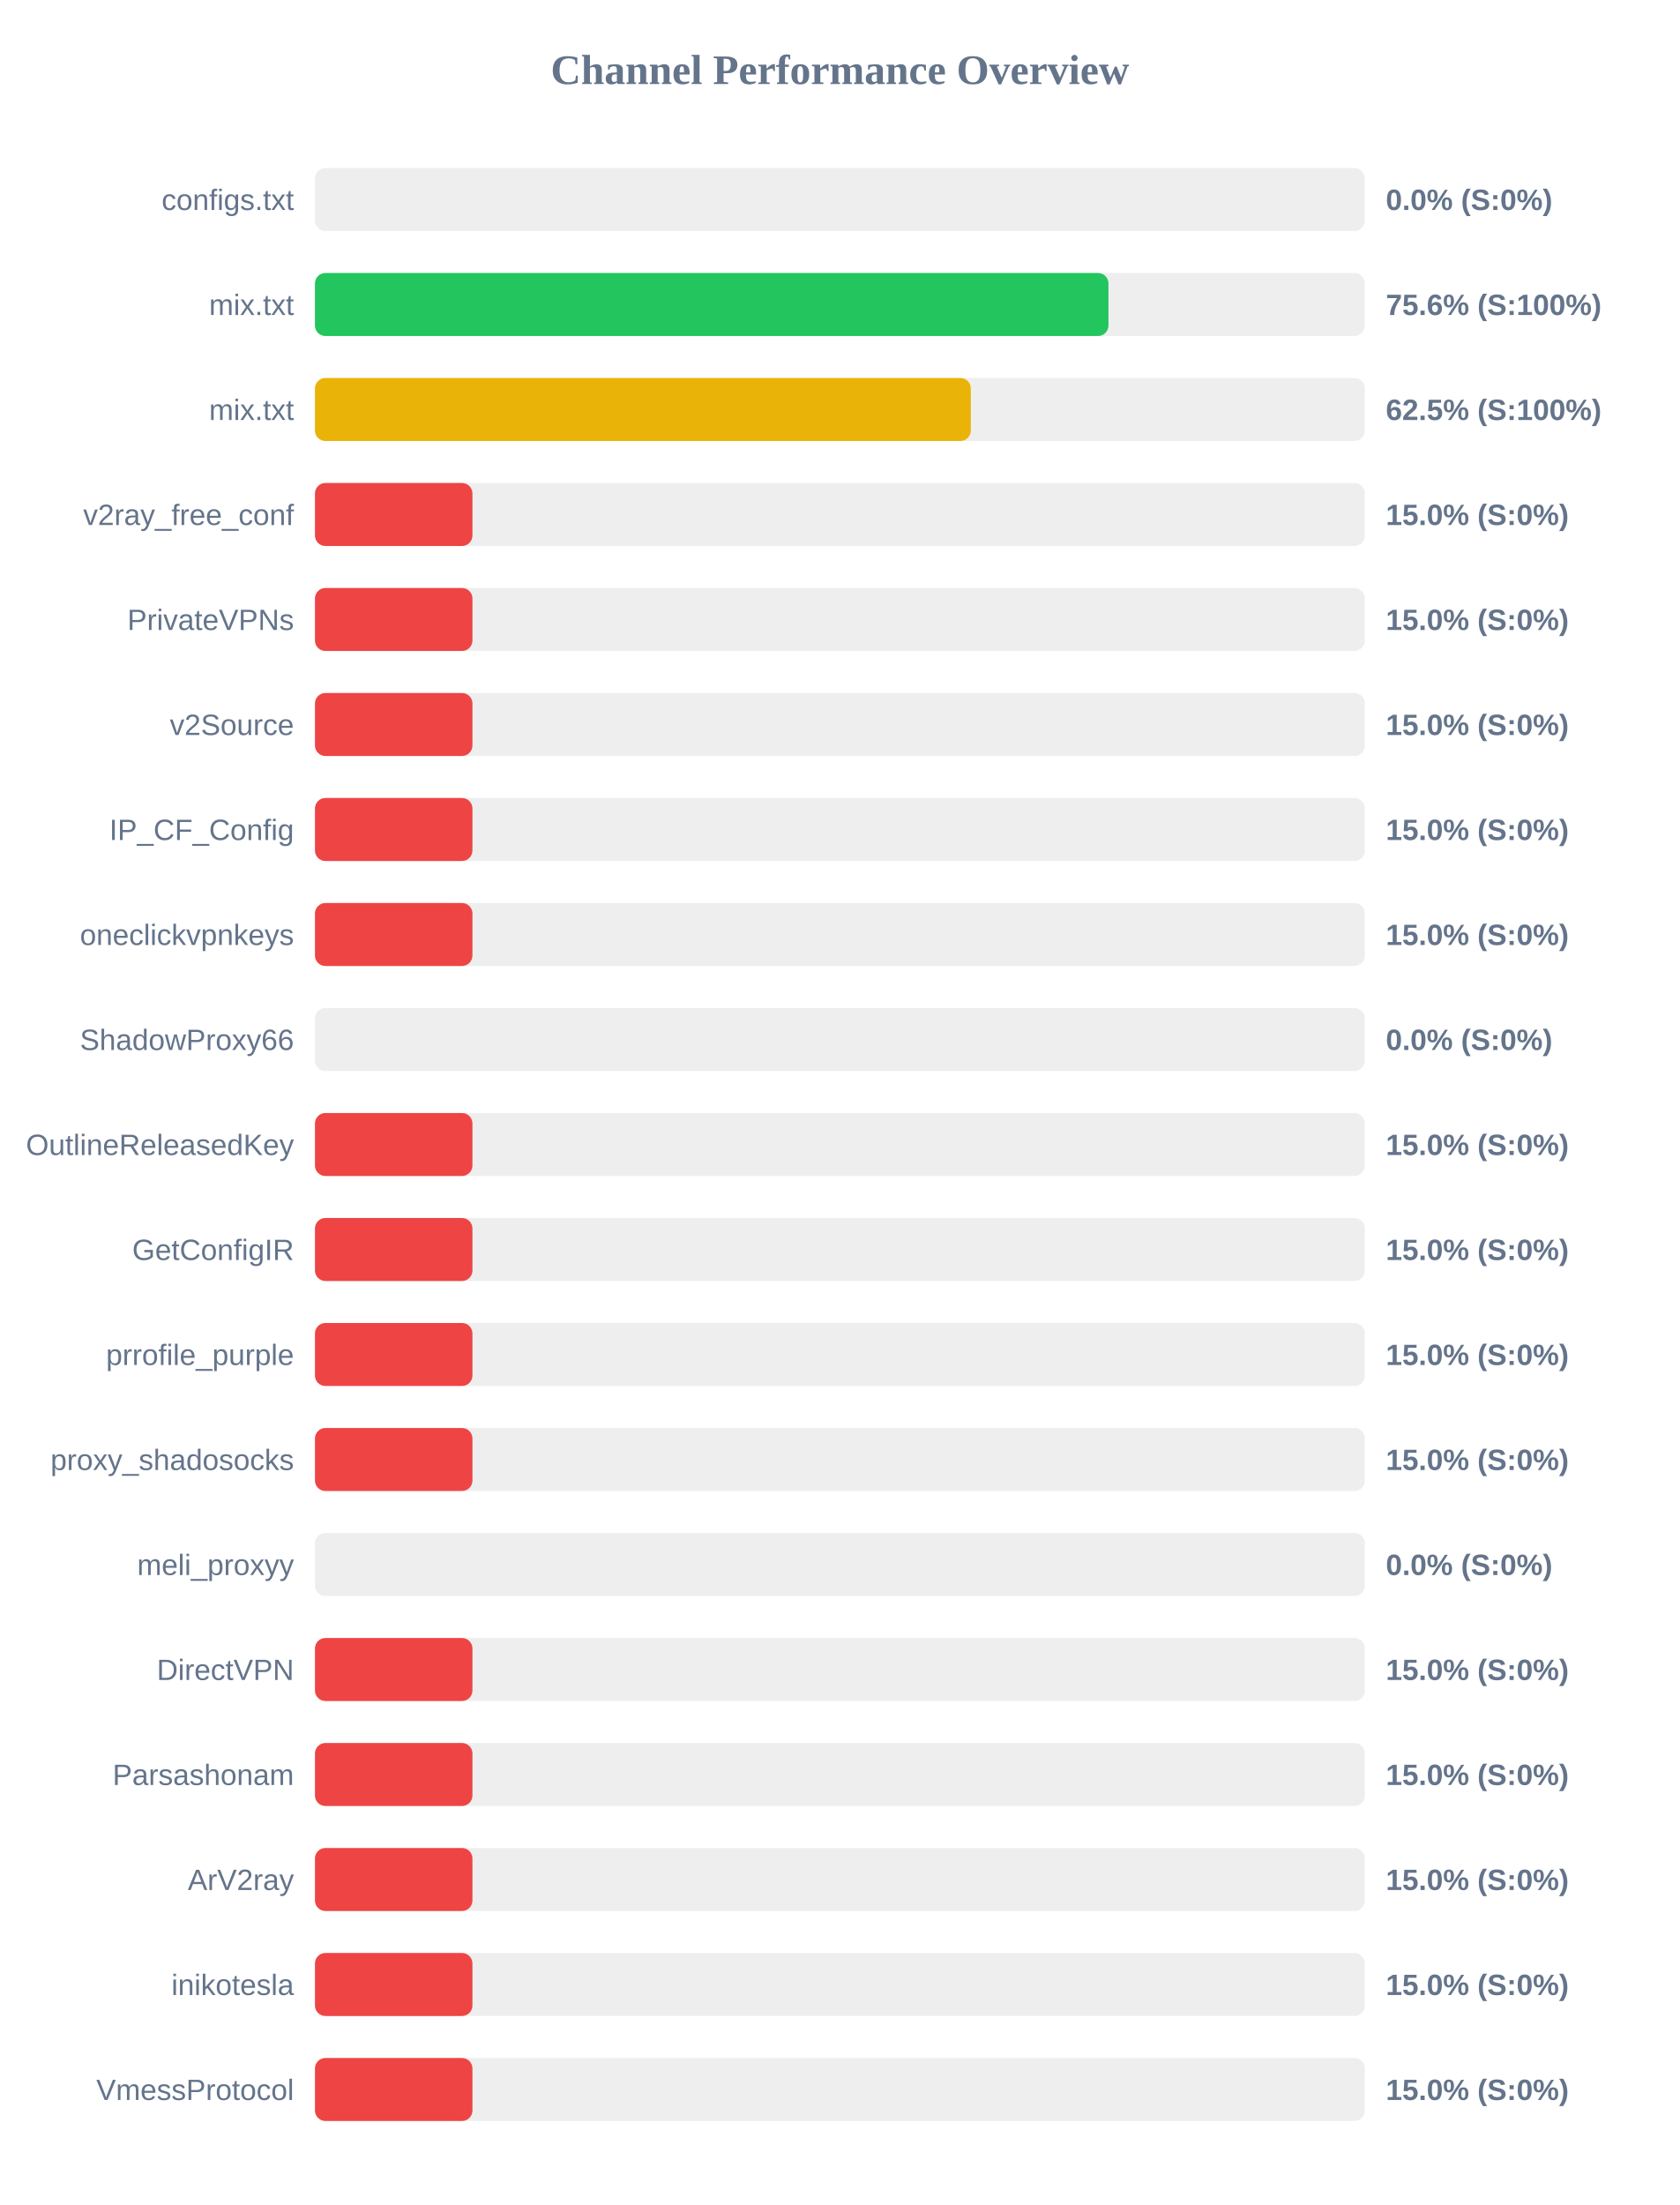
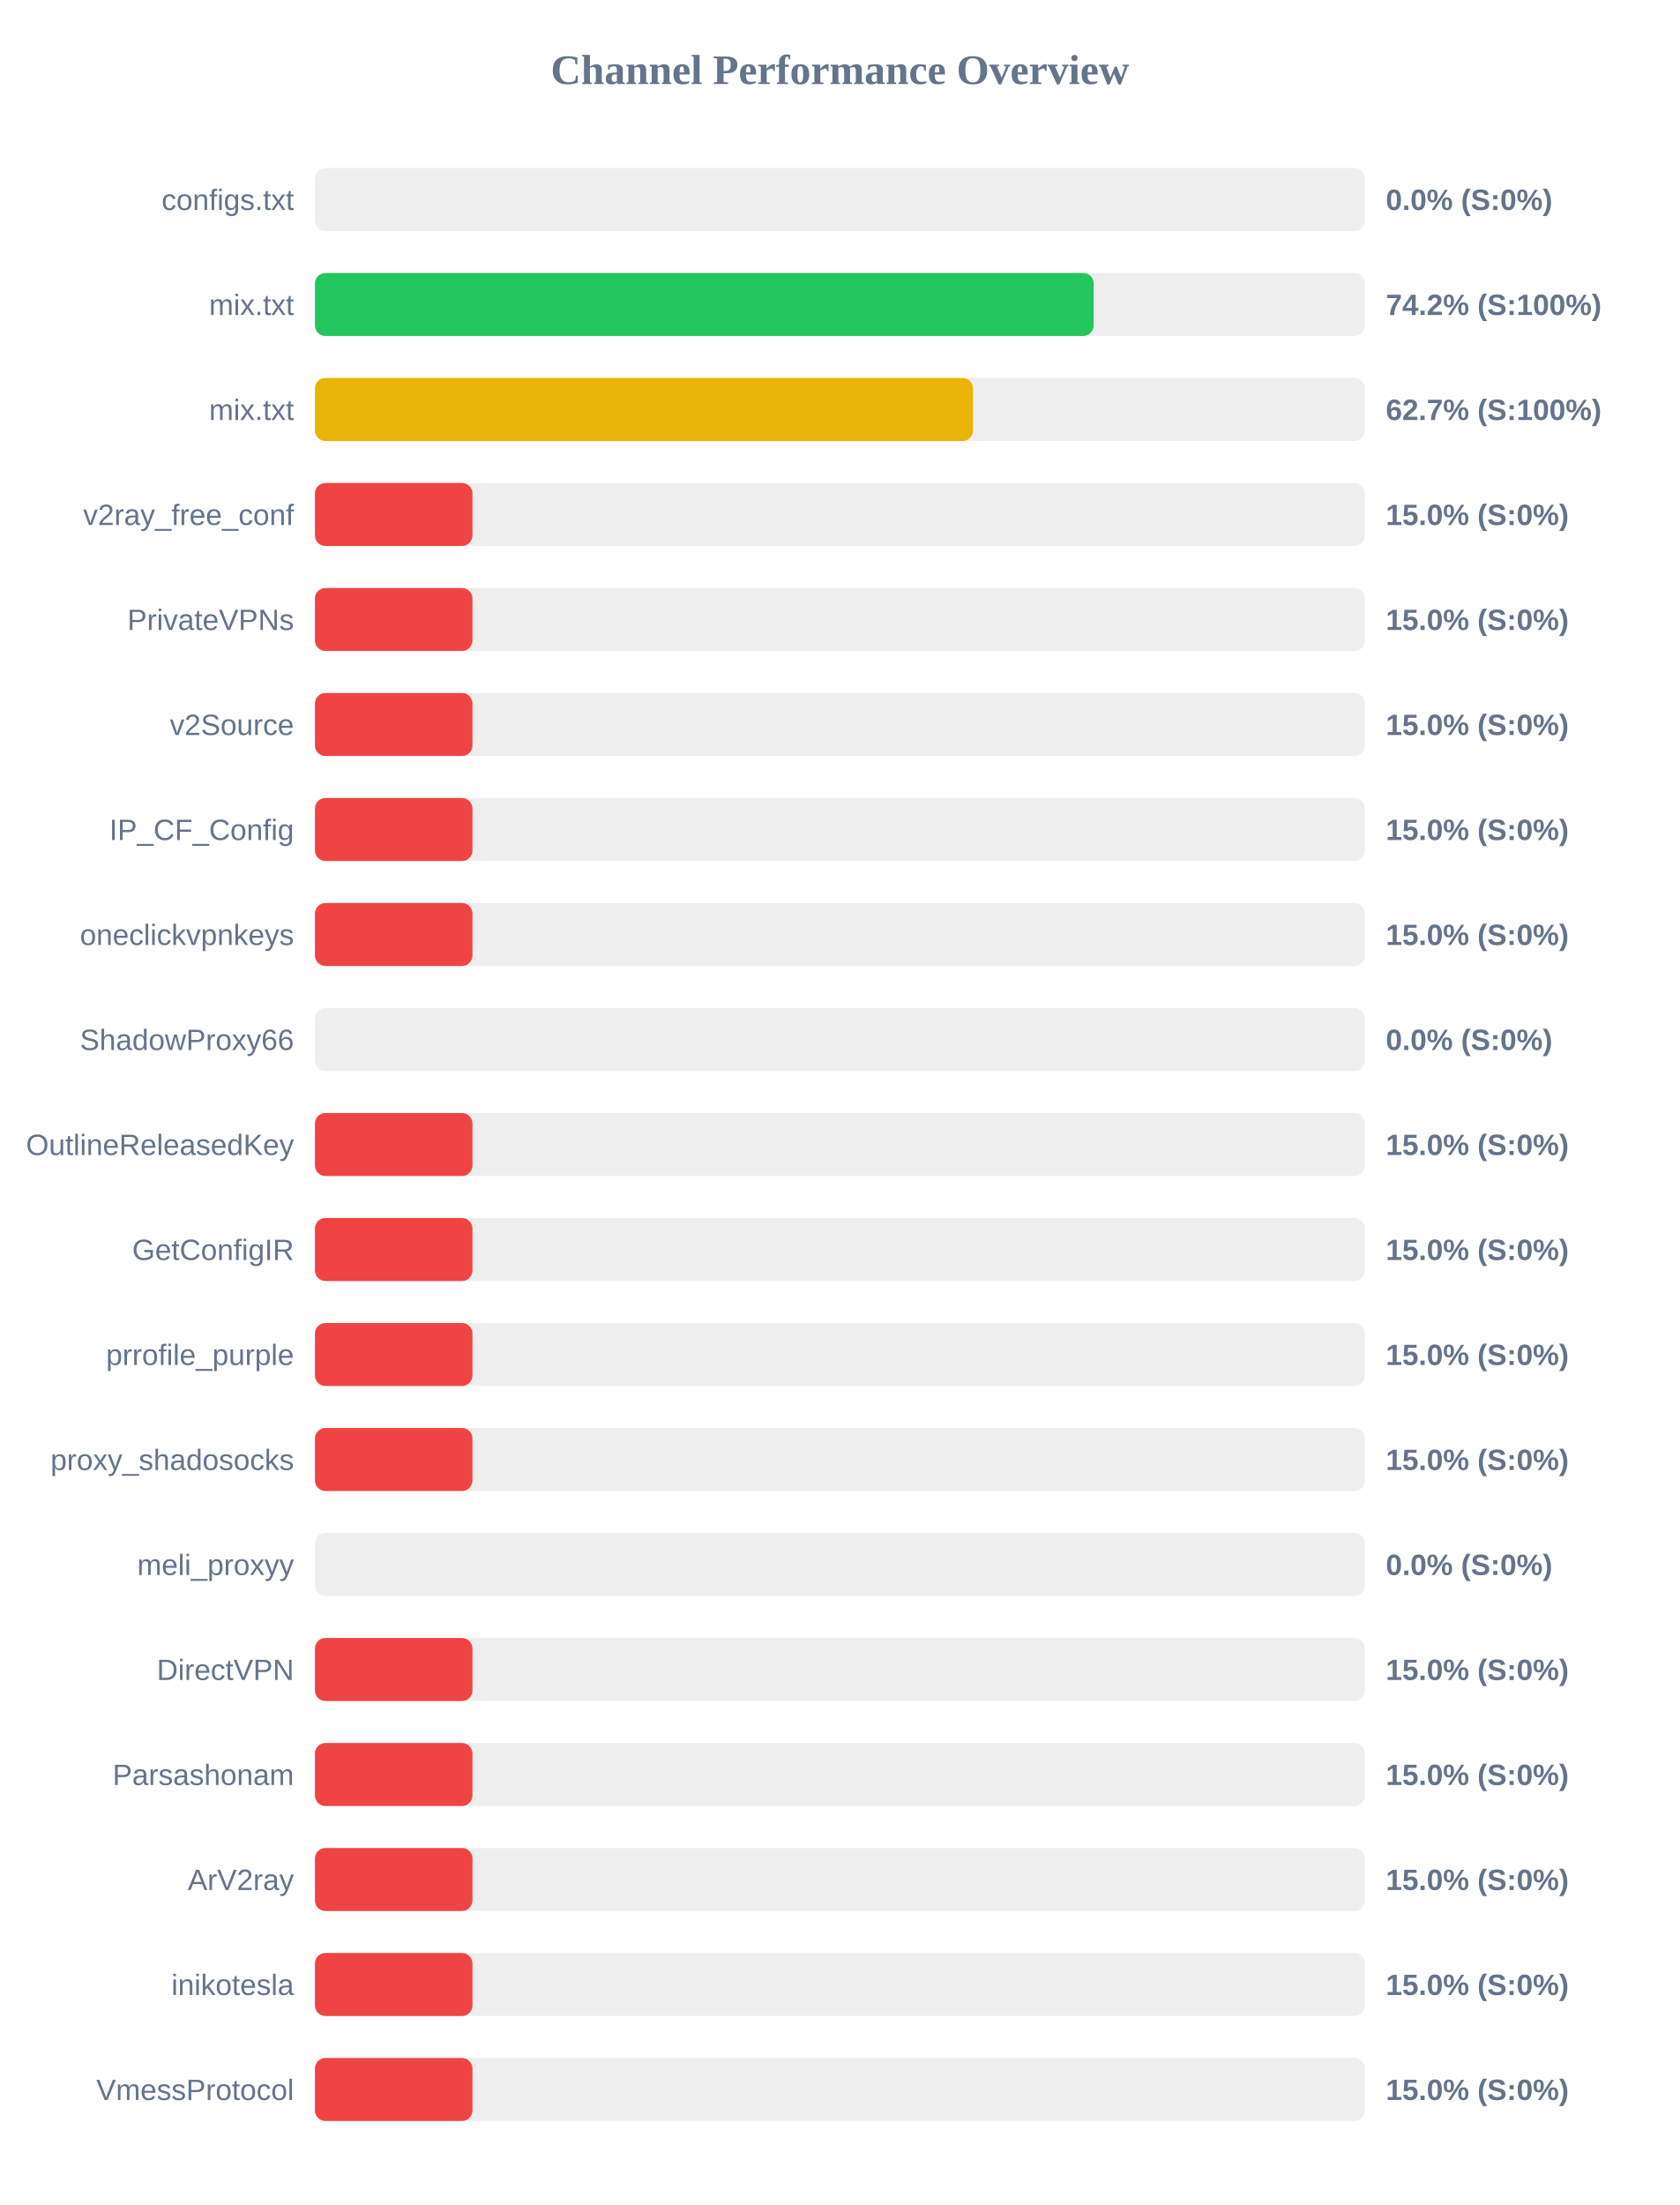
<svg xmlns="http://www.w3.org/2000/svg" width="800" height="1050" version="1.1">
  <style>
        .row { font: 14px Arial; fill: #64748b; }
        .score { font: bold 14px Arial; fill: #64748b; }
    </style>
  <text x="400" y="40" text-anchor="middle" font-size="20px" font-weight="bold" fill="#64748b">Channel Performance Overview</text>
  <rect x="150" y="80" width="500" height="30" fill="#eee" rx="5" />
  <rect x="150" y="80" width="0.0" height="30" fill="#ef4444" rx="5" />
  <text x="140" y="100" text-anchor="end" class="row">configs.txt</text>
  <text x="660" y="100" text-anchor="start" class="score">0.0% (S:0%)</text>
  <rect x="150" y="130" width="500" height="30" fill="#eee" rx="5" />
-   <rect x="150" y="130" width="377.9" height="30" fill="#22c55e" rx="5" />
+   <rect x="150" y="130" width="370.85" height="30" fill="#22c55e" rx="5" />
  <text x="140" y="150" text-anchor="end" class="row">mix.txt</text>
-   <text x="660" y="150" text-anchor="start" class="score">75.6% (S:100%)</text>
+   <text x="660" y="150" text-anchor="start" class="score">74.2% (S:100%)</text>
  <rect x="150" y="180" width="500" height="30" fill="#eee" rx="5" />
-   <rect x="150" y="180" width="312.35" height="30" fill="#eab308" rx="5" />
+   <rect x="150" y="180" width="313.4" height="30" fill="#eab308" rx="5" />
  <text x="140" y="200" text-anchor="end" class="row">mix.txt</text>
-   <text x="660" y="200" text-anchor="start" class="score">62.5% (S:100%)</text>
+   <text x="660" y="200" text-anchor="start" class="score">62.7% (S:100%)</text>
  <rect x="150" y="230" width="500" height="30" fill="#eee" rx="5" />
  <rect x="150" y="230" width="75.0" height="30" fill="#ef4444" rx="5" />
  <text x="140" y="250" text-anchor="end" class="row">v2ray_free_conf</text>
  <text x="660" y="250" text-anchor="start" class="score">15.0% (S:0%)</text>
  <rect x="150" y="280" width="500" height="30" fill="#eee" rx="5" />
  <rect x="150" y="280" width="75.0" height="30" fill="#ef4444" rx="5" />
  <text x="140" y="300" text-anchor="end" class="row">PrivateVPNs</text>
  <text x="660" y="300" text-anchor="start" class="score">15.0% (S:0%)</text>
  <rect x="150" y="330" width="500" height="30" fill="#eee" rx="5" />
  <rect x="150" y="330" width="75.0" height="30" fill="#ef4444" rx="5" />
  <text x="140" y="350" text-anchor="end" class="row">v2Source</text>
  <text x="660" y="350" text-anchor="start" class="score">15.0% (S:0%)</text>
  <rect x="150" y="380" width="500" height="30" fill="#eee" rx="5" />
  <rect x="150" y="380" width="75.0" height="30" fill="#ef4444" rx="5" />
  <text x="140" y="400" text-anchor="end" class="row">IP_CF_Config</text>
  <text x="660" y="400" text-anchor="start" class="score">15.0% (S:0%)</text>
  <rect x="150" y="430" width="500" height="30" fill="#eee" rx="5" />
  <rect x="150" y="430" width="75.0" height="30" fill="#ef4444" rx="5" />
  <text x="140" y="450" text-anchor="end" class="row">oneclickvpnkeys</text>
  <text x="660" y="450" text-anchor="start" class="score">15.0% (S:0%)</text>
  <rect x="150" y="480" width="500" height="30" fill="#eee" rx="5" />
  <rect x="150" y="480" width="0.0" height="30" fill="#ef4444" rx="5" />
  <text x="140" y="500" text-anchor="end" class="row">ShadowProxy66</text>
  <text x="660" y="500" text-anchor="start" class="score">0.0% (S:0%)</text>
  <rect x="150" y="530" width="500" height="30" fill="#eee" rx="5" />
  <rect x="150" y="530" width="75.0" height="30" fill="#ef4444" rx="5" />
  <text x="140" y="550" text-anchor="end" class="row">OutlineReleasedKey</text>
  <text x="660" y="550" text-anchor="start" class="score">15.0% (S:0%)</text>
  <rect x="150" y="580" width="500" height="30" fill="#eee" rx="5" />
  <rect x="150" y="580" width="75.0" height="30" fill="#ef4444" rx="5" />
  <text x="140" y="600" text-anchor="end" class="row">GetConfigIR</text>
  <text x="660" y="600" text-anchor="start" class="score">15.0% (S:0%)</text>
  <rect x="150" y="630" width="500" height="30" fill="#eee" rx="5" />
  <rect x="150" y="630" width="75.0" height="30" fill="#ef4444" rx="5" />
  <text x="140" y="650" text-anchor="end" class="row">prrofile_purple</text>
  <text x="660" y="650" text-anchor="start" class="score">15.0% (S:0%)</text>
  <rect x="150" y="680" width="500" height="30" fill="#eee" rx="5" />
  <rect x="150" y="680" width="75.0" height="30" fill="#ef4444" rx="5" />
  <text x="140" y="700" text-anchor="end" class="row">proxy_shadosocks</text>
  <text x="660" y="700" text-anchor="start" class="score">15.0% (S:0%)</text>
  <rect x="150" y="730" width="500" height="30" fill="#eee" rx="5" />
  <rect x="150" y="730" width="0.0" height="30" fill="#ef4444" rx="5" />
  <text x="140" y="750" text-anchor="end" class="row">meli_proxyy</text>
  <text x="660" y="750" text-anchor="start" class="score">0.0% (S:0%)</text>
  <rect x="150" y="780" width="500" height="30" fill="#eee" rx="5" />
  <rect x="150" y="780" width="75.0" height="30" fill="#ef4444" rx="5" />
  <text x="140" y="800" text-anchor="end" class="row">DirectVPN</text>
  <text x="660" y="800" text-anchor="start" class="score">15.0% (S:0%)</text>
  <rect x="150" y="830" width="500" height="30" fill="#eee" rx="5" />
  <rect x="150" y="830" width="75.0" height="30" fill="#ef4444" rx="5" />
  <text x="140" y="850" text-anchor="end" class="row">Parsashonam</text>
  <text x="660" y="850" text-anchor="start" class="score">15.0% (S:0%)</text>
  <rect x="150" y="880" width="500" height="30" fill="#eee" rx="5" />
  <rect x="150" y="880" width="75.0" height="30" fill="#ef4444" rx="5" />
  <text x="140" y="900" text-anchor="end" class="row">ArV2ray</text>
  <text x="660" y="900" text-anchor="start" class="score">15.0% (S:0%)</text>
  <rect x="150" y="930" width="500" height="30" fill="#eee" rx="5" />
  <rect x="150" y="930" width="75.0" height="30" fill="#ef4444" rx="5" />
  <text x="140" y="950" text-anchor="end" class="row">inikotesla</text>
  <text x="660" y="950" text-anchor="start" class="score">15.0% (S:0%)</text>
  <rect x="150" y="980" width="500" height="30" fill="#eee" rx="5" />
  <rect x="150" y="980" width="75.0" height="30" fill="#ef4444" rx="5" />
  <text x="140" y="1000" text-anchor="end" class="row">VmessProtocol</text>
  <text x="660" y="1000" text-anchor="start" class="score">15.0% (S:0%)</text>
</svg>
